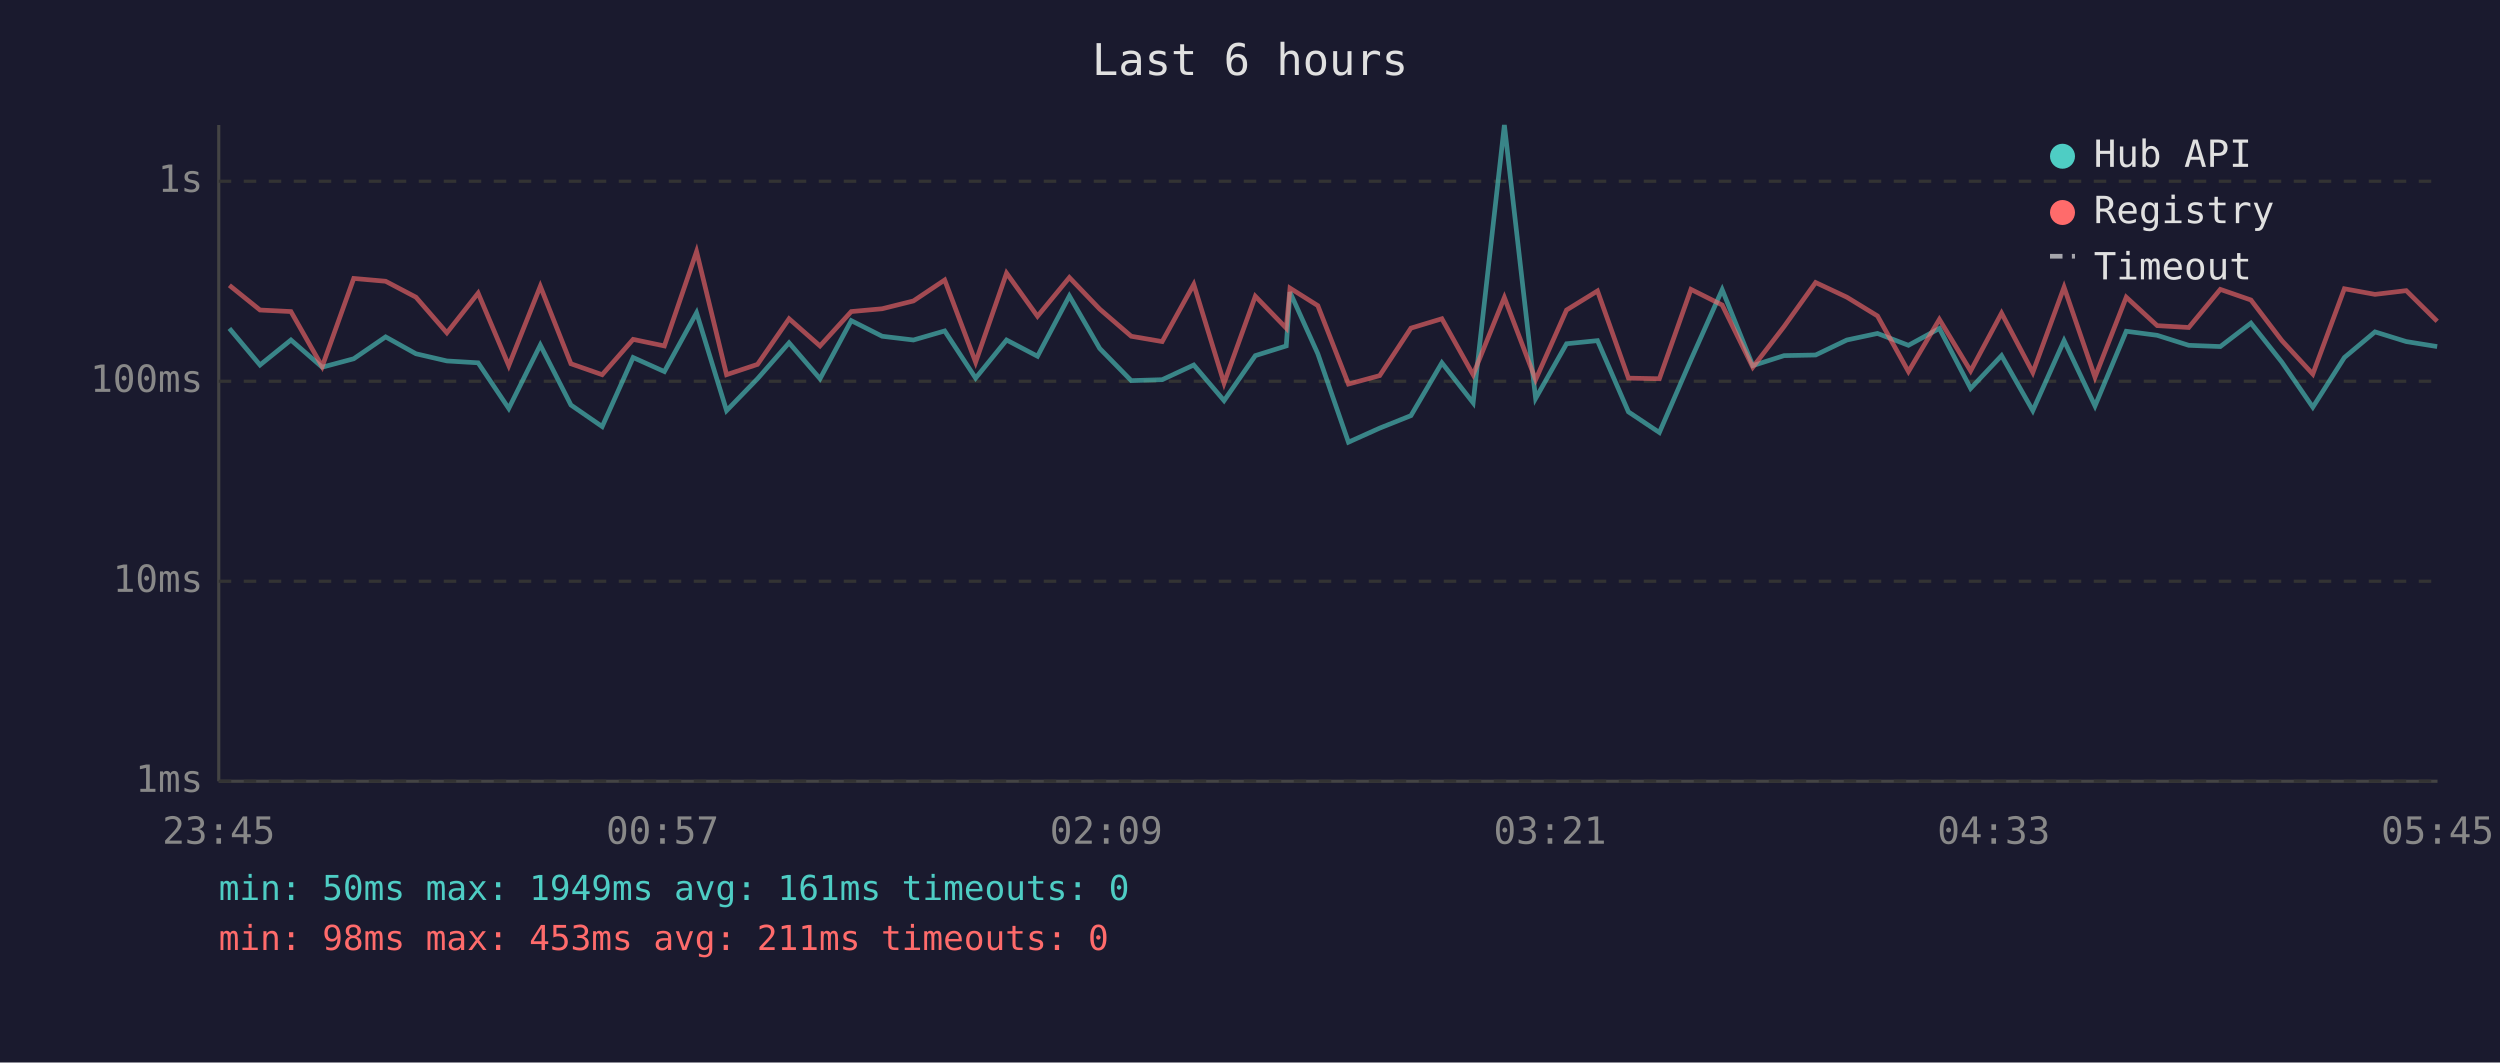
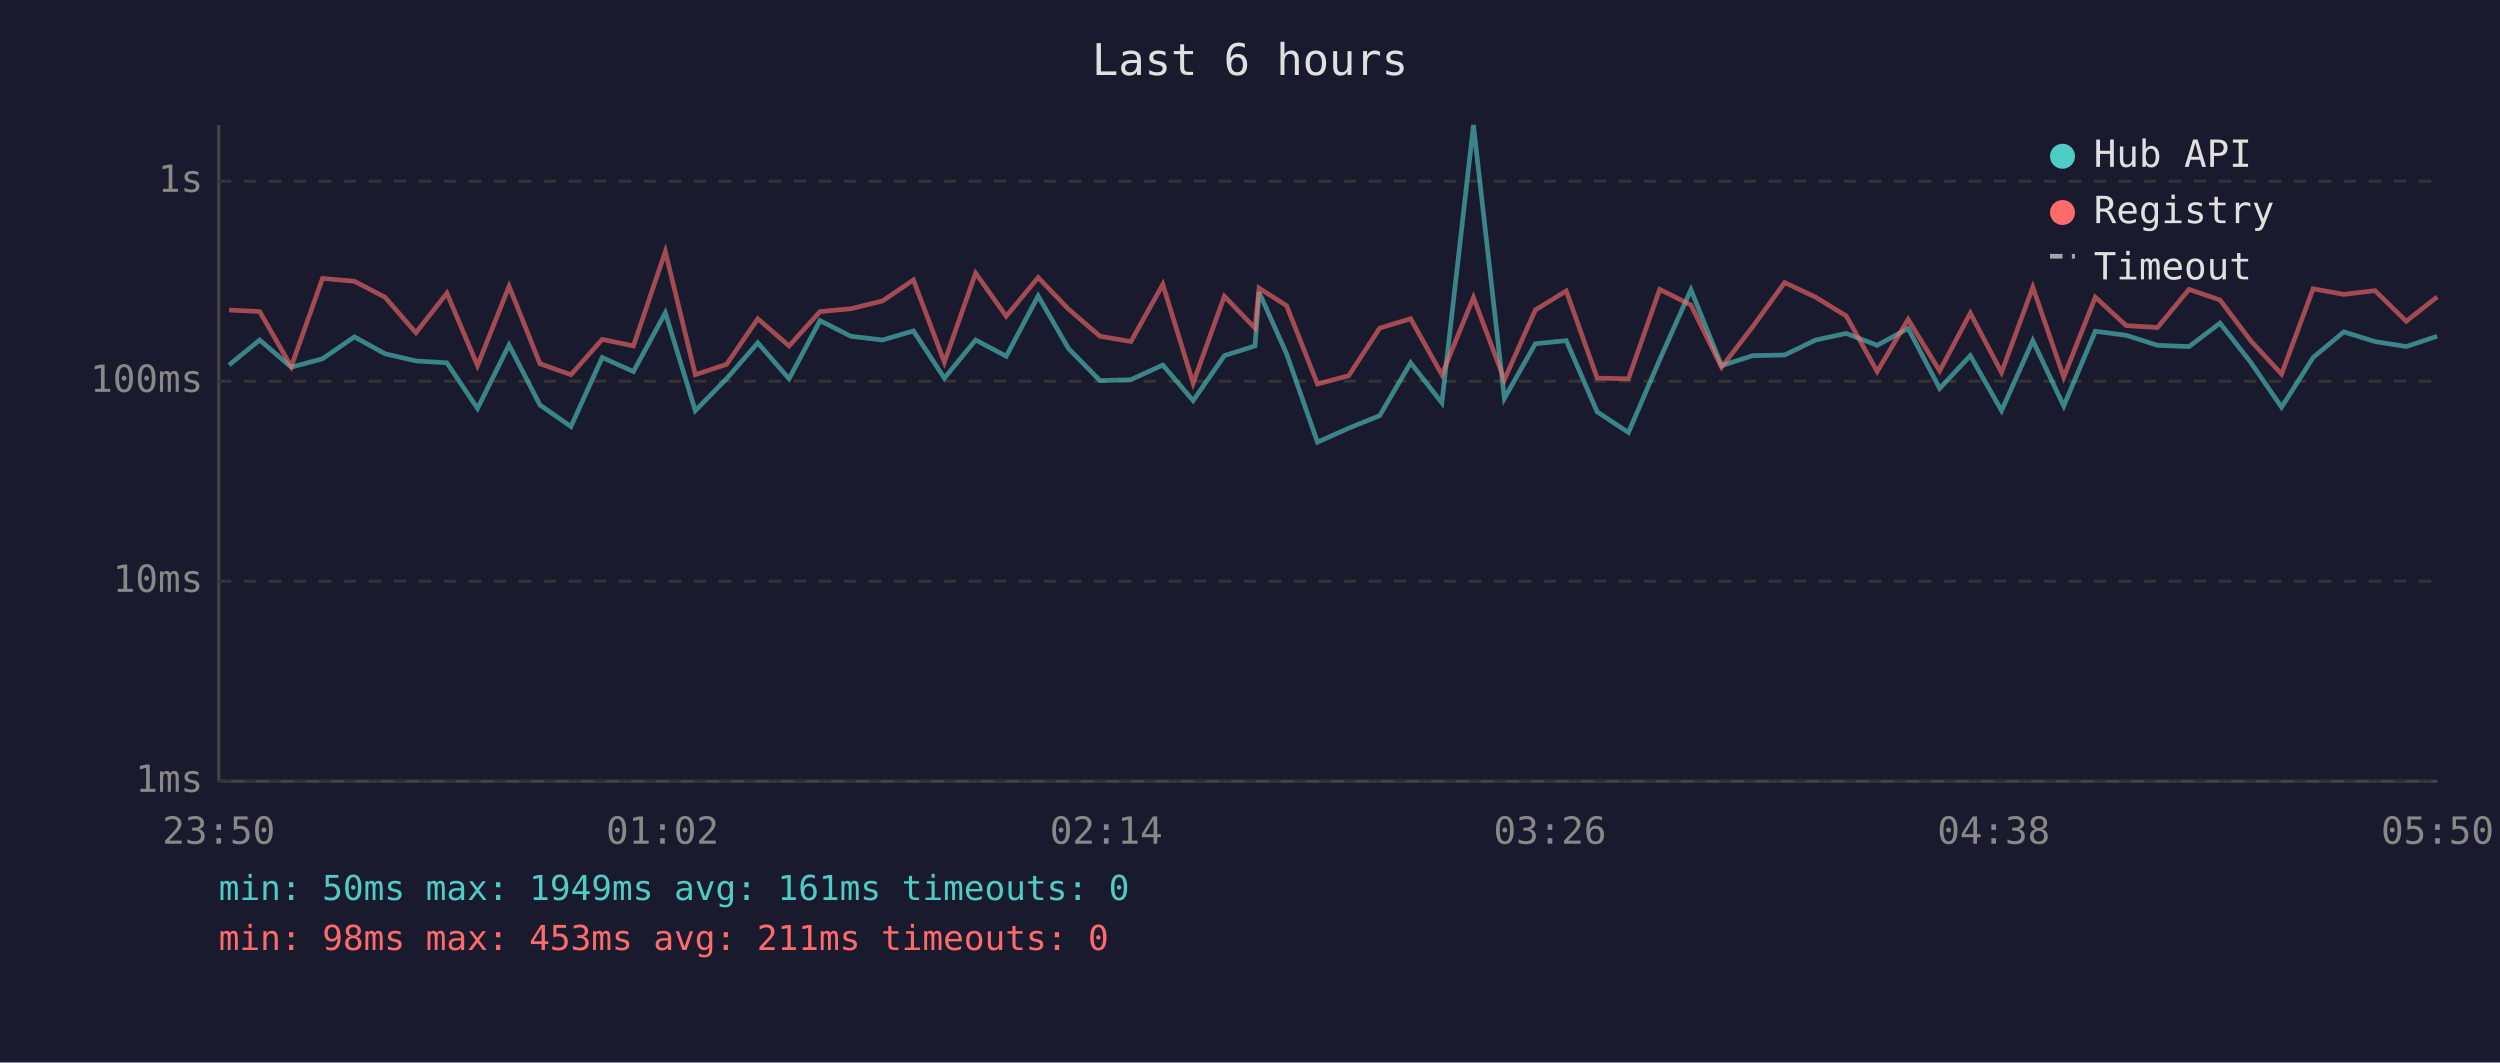
<svg xmlns="http://www.w3.org/2000/svg" viewBox="0 0 800 340" font-family="monospace" font-size="12">
  <rect width="800" height="340" fill="#1a1a2e" />
  <text x="400" y="24" fill="#e0e0e0" font-size="14" text-anchor="middle">Last 6 hours</text>
  <line x1="70" y1="40" x2="70" y2="250" stroke="#444" stroke-width="1" />
  <line x1="70" y1="250" x2="780" y2="250" stroke="#444" stroke-width="1" />
  <line x1="70" y1="250" x2="780" y2="250" stroke="#333" stroke-width="1" stroke-dasharray="4" />
  <text x="65" y="250" fill="#888" text-anchor="end" dominant-baseline="middle">1ms</text>
  <line x1="70" y1="186" x2="780" y2="186" stroke="#333" stroke-width="1" stroke-dasharray="4" />
  <text x="65" y="186" fill="#888" text-anchor="end" dominant-baseline="middle">10ms</text>
  <line x1="70" y1="122" x2="780" y2="122" stroke="#333" stroke-width="1" stroke-dasharray="4" />
  <text x="65" y="122" fill="#888" text-anchor="end" dominant-baseline="middle">100ms</text>
  <line x1="70" y1="58" x2="780" y2="58" stroke="#333" stroke-width="1" stroke-dasharray="4" />
  <text x="65" y="58" fill="#888" text-anchor="end" dominant-baseline="middle">1s</text>
-   <text x="70" y="270" fill="#888" text-anchor="middle">23:45</text>
-   <text x="212" y="270" fill="#888" text-anchor="middle">00:57</text>
-   <text x="354" y="270" fill="#888" text-anchor="middle">02:09</text>
-   <text x="496" y="270" fill="#888" text-anchor="middle">03:21</text>
-   <text x="638" y="270" fill="#888" text-anchor="middle">04:33</text>
-   <text x="780" y="270" fill="#888" text-anchor="middle">05:45</text>
-   <polyline points="73.4,105.1 83.2,116.8 93.1,108.8 103.1,117.5 113.2,114.8 123.4,107.8 133.1,113.2 143.0,115.5 153.0,116.1 162.8,130.7 172.9,110.4 182.7,129.6 192.7,136.5 202.6,114.4 212.6,118.9 222.9,100.1 232.5,131.4 242.4,121.2 252.5,109.7 262.4,121.2 272.4,102.6 282.3,107.6 292.3,108.8 302.3,105.9 312.2,121.0 322.1,108.8 332.0,114.0 342.2,94.7 351.9,111.5 362.0,121.8 371.9,121.5 382.0,116.8 391.7,128.2 401.7,113.8 411.6,110.7 412.8,93.5 421.7,113.2 431.5,141.5 441.5,137.0 451.5,133.0 461.4,116.1 471.4,128.9 481.4,40.0 491.4,127.5 501.3,110.0 511.2,109.0 521.1,131.8 531.0,138.4 541.1,115.1 551.1,92.7 560.9,117.0 570.9,113.8 581.0,113.6 591.0,108.8 600.8,106.7 610.7,110.5 620.6,105.1 630.6,124.3 640.5,113.8 650.5,131.4 660.5,109.0 670.4,129.9 680.4,106.0 690.3,107.3 700.4,110.5 710.5,110.9 720.3,103.4 730.2,115.9 740.1,130.3 750.2,114.4 760.0,106.2 770.0,109.3 779.9,110.9" fill="none" stroke="#4ecdc4" stroke-width="1.5" opacity="0.6" />
-   <polyline points="73.4,91.3 83.2,99.2 93.1,99.7 103.1,117.3 113.2,89.1 123.4,90.0 133.1,95.1 143.0,106.5 153.0,93.8 162.8,117.0 172.9,91.6 182.7,116.4 192.7,119.9 202.6,108.6 212.6,110.7 222.9,80.5 232.5,119.9 242.4,116.6 252.5,102.0 262.4,110.7 272.4,99.7 282.3,98.8 292.3,96.3 302.3,89.6 312.2,115.9 322.1,87.4 332.0,101.2 342.2,88.8 351.9,98.9 362.0,107.6 371.9,109.3 382.0,91.0 391.7,122.6 401.7,94.8 411.6,105.0 412.8,92.2 421.7,97.8 431.5,122.9 441.5,120.2 451.5,105.0 461.4,102.0 471.4,119.9 481.4,95.2 491.4,121.5 501.3,99.2 511.2,93.1 521.1,121.0 531.0,121.2 541.1,92.6 551.1,97.6 560.9,117.5 570.9,104.5 581.0,90.4 591.0,95.1 600.8,101.1 610.7,118.9 620.6,102.2 630.6,118.7 640.5,100.2 650.5,119.2 660.5,91.9 670.4,120.7 680.4,95.1 690.3,104.2 700.4,104.8 710.5,92.6 720.3,96.0 730.2,109.0 740.1,119.7 750.2,92.4 760.0,94.2 770.0,93.0 779.9,102.8" fill="none" stroke="#ff6b6b" stroke-width="1.5" opacity="0.6" />
+   <text x="70" y="270" fill="#888" text-anchor="middle">23:50</text>
+   <text x="212" y="270" fill="#888" text-anchor="middle">01:02</text>
+   <text x="354" y="270" fill="#888" text-anchor="middle">02:14</text>
+   <text x="496" y="270" fill="#888" text-anchor="middle">03:26</text>
+   <text x="638" y="270" fill="#888" text-anchor="middle">04:38</text>
+   <text x="780" y="270" fill="#888" text-anchor="middle">05:50</text>
+   <polyline points="73.3,116.8 83.1,108.8 93.2,117.5 103.2,114.8 113.4,107.8 123.2,113.2 133.1,115.5 143.0,116.1 152.8,130.7 162.9,110.4 172.8,129.6 182.7,136.5 192.7,114.4 202.7,118.9 212.9,100.1 222.5,131.4 232.5,121.2 242.5,109.7 252.5,121.2 262.4,102.6 272.3,107.6 282.4,108.8 292.3,105.9 302.2,121.0 312.2,108.8 322.0,114.0 332.2,94.7 341.9,111.5 352.0,121.8 361.9,121.5 372.1,116.8 381.8,128.2 391.8,113.8 401.6,110.7 402.9,93.5 411.7,113.2 421.6,141.5 431.6,137.0 441.5,133.0 451.4,116.1 461.4,128.9 471.5,40.0 481.4,127.5 491.3,110.0 501.2,109.0 511.1,131.8 521.1,138.4 531.1,115.1 541.1,92.7 550.9,117.0 560.9,113.8 571.1,113.6 581.0,108.8 590.8,106.7 600.7,110.5 610.6,105.1 620.7,124.3 630.5,113.8 640.5,131.4 650.5,109.0 660.4,129.9 670.5,106.0 680.4,107.3 690.4,110.5 700.5,110.9 710.4,103.4 720.2,115.9 730.1,130.3 740.2,114.4 750.0,106.2 760.0,109.3 770.0,110.9 779.9,107.6" fill="none" stroke="#4ecdc4" stroke-width="1.5" opacity="0.6" />
+   <polyline points="73.3,99.2 83.1,99.7 93.2,117.3 103.2,89.1 113.4,90.0 123.2,95.1 133.1,106.5 143.0,93.8 152.8,117.0 162.9,91.6 172.8,116.4 182.7,119.9 192.7,108.6 202.7,110.7 212.9,80.5 222.5,119.9 232.5,116.6 242.5,102.0 252.5,110.7 262.4,99.7 272.3,98.8 282.4,96.3 292.3,89.6 302.2,115.9 312.2,87.4 322.0,101.2 332.2,88.8 341.9,98.9 352.0,107.6 361.9,109.3 372.1,91.0 381.8,122.6 391.8,94.8 401.6,105.0 402.9,92.2 411.7,97.8 421.6,122.9 431.6,120.2 441.5,105.0 451.4,102.0 461.4,119.9 471.5,95.2 481.4,121.5 491.3,99.2 501.2,93.1 511.1,121.0 521.1,121.2 531.1,92.6 541.1,97.6 550.9,117.5 560.9,104.5 571.1,90.4 581.0,95.1 590.8,101.1 600.7,118.9 610.6,102.2 620.7,118.7 630.5,100.2 640.5,119.2 650.5,91.9 660.4,120.7 670.5,95.1 680.4,104.2 690.4,104.8 700.5,92.6 710.4,96.0 720.2,109.0 730.1,119.7 740.2,92.4 750.0,94.2 760.0,93.0 770.0,102.8 779.9,95.0" fill="none" stroke="#ff6b6b" stroke-width="1.5" opacity="0.6" />
  <circle cx="660" cy="50" r="4" fill="#4ecdc4" />
  <text x="670" y="50" fill="#e0e0e0" dominant-baseline="middle">Hub API</text>
  <circle cx="660" cy="68" r="4" fill="#ff6b6b" />
  <text x="670" y="68" fill="#e0e0e0" dominant-baseline="middle">Registry</text>
  <line x1="656" y1="82" x2="664" y2="82" stroke="#e0e0e0" stroke-width="1.5" stroke-dasharray="4,3" opacity="0.7" />
  <text x="670" y="86" fill="#e0e0e0" dominant-baseline="middle">Timeout</text>
  <text x="70" y="288" fill="#4ecdc4" font-size="11">min: 50ms  max: 1949ms  avg: 161ms  timeouts: 0</text>
  <text x="70" y="304" fill="#ff6b6b" font-size="11">min: 98ms  max: 453ms  avg: 211ms  timeouts: 0</text>
</svg>
